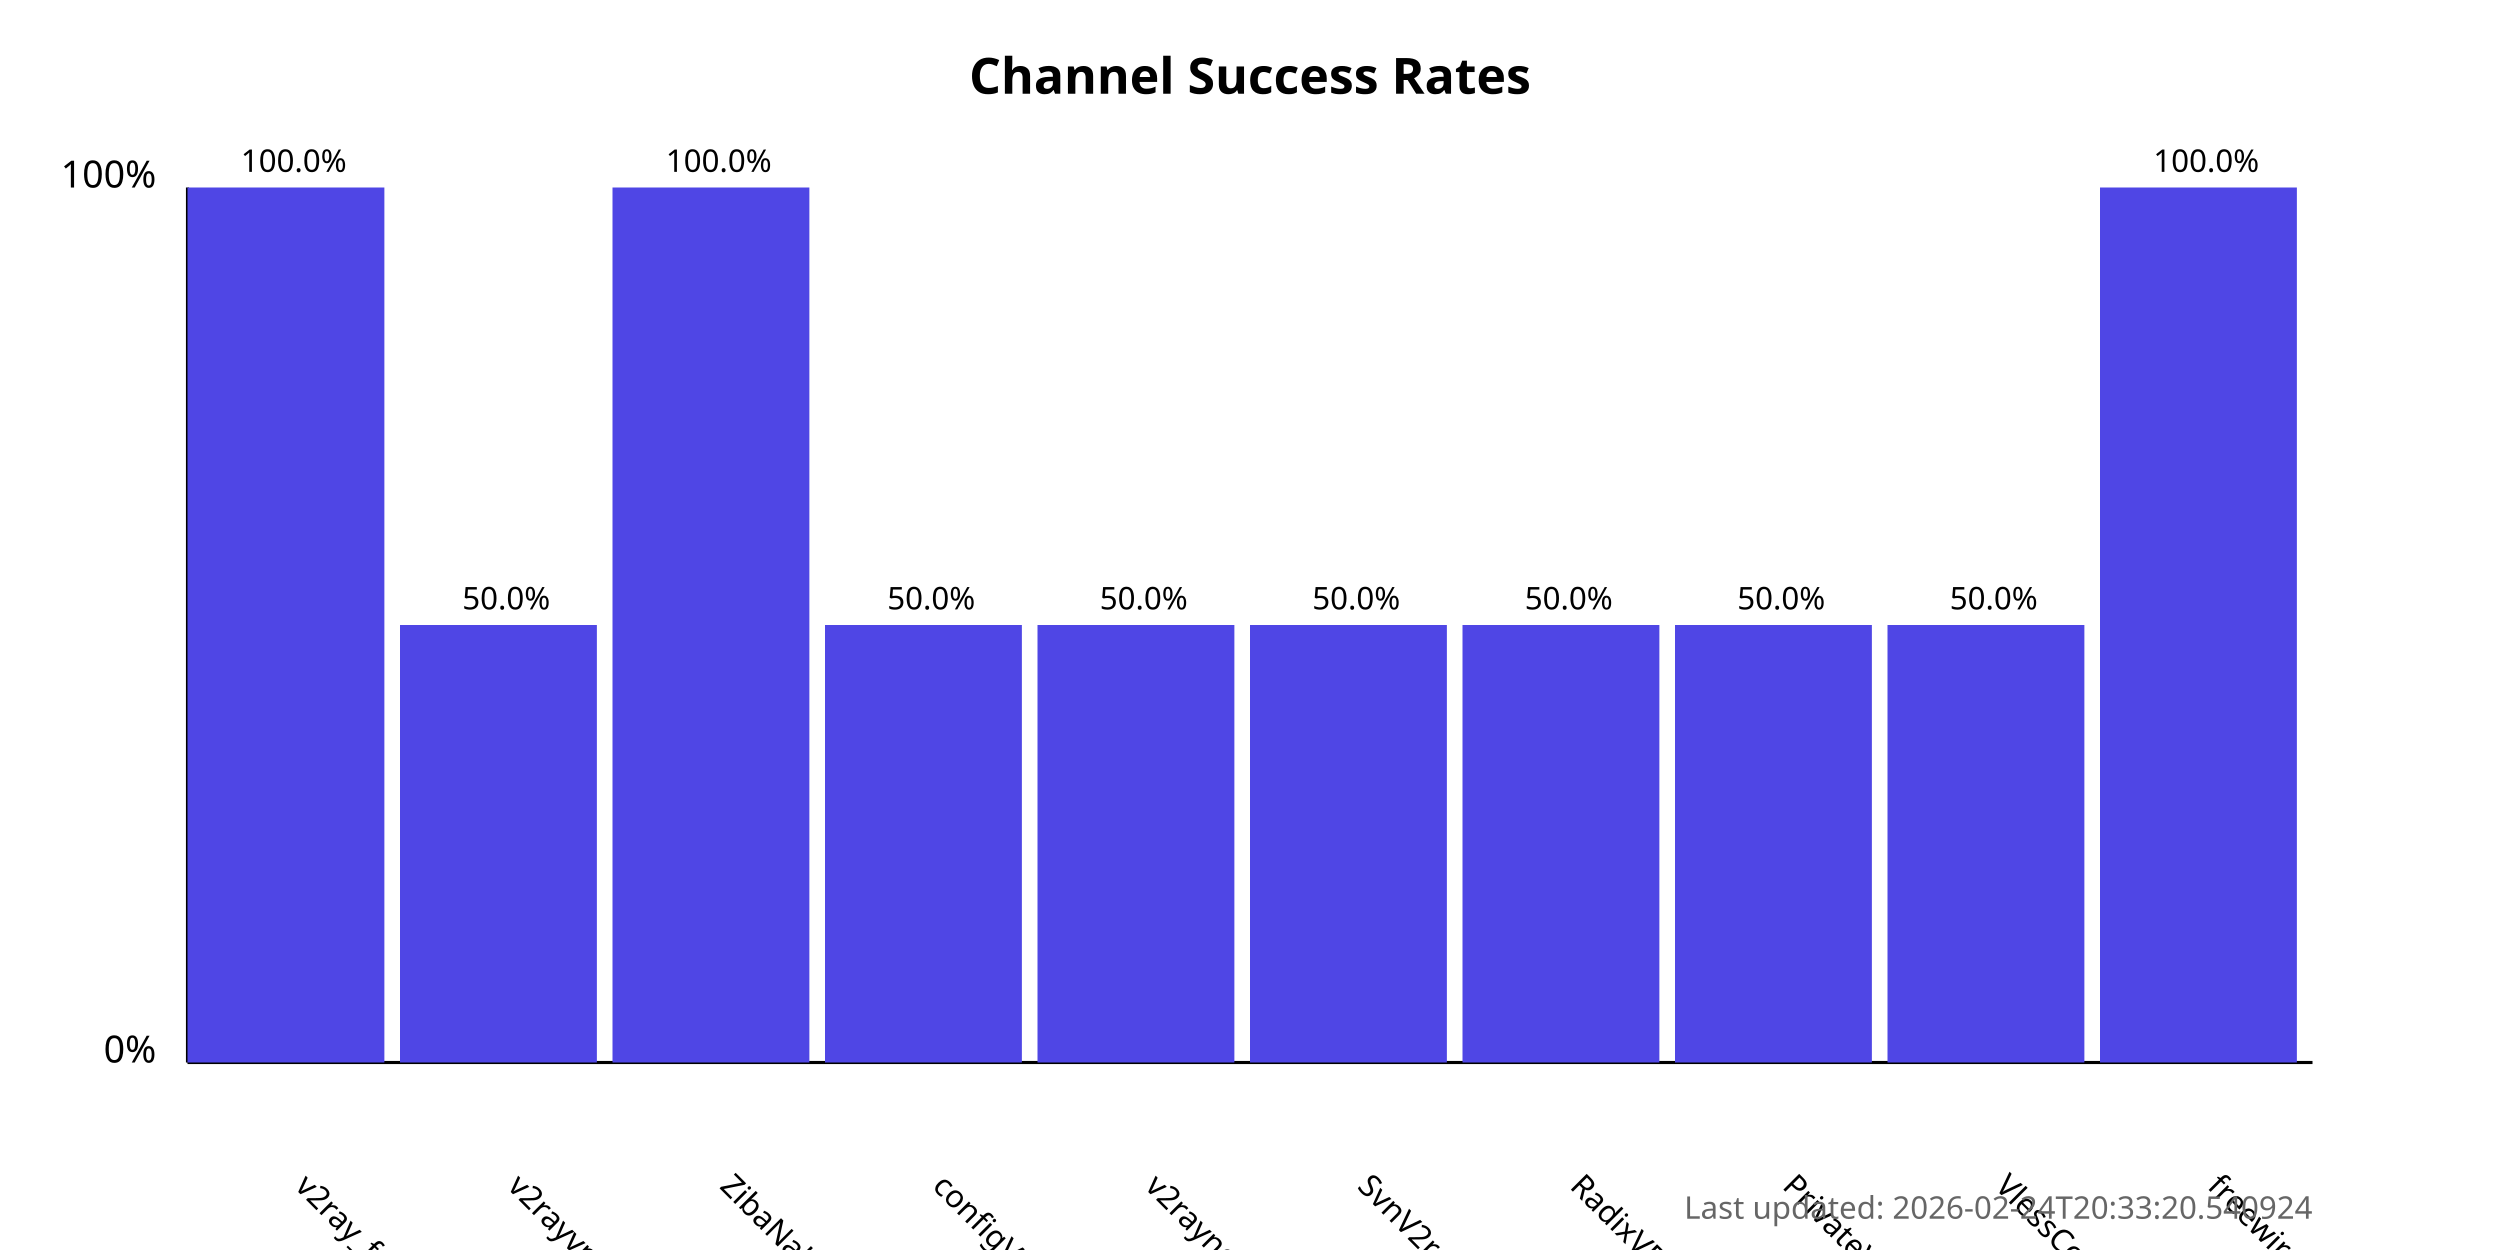
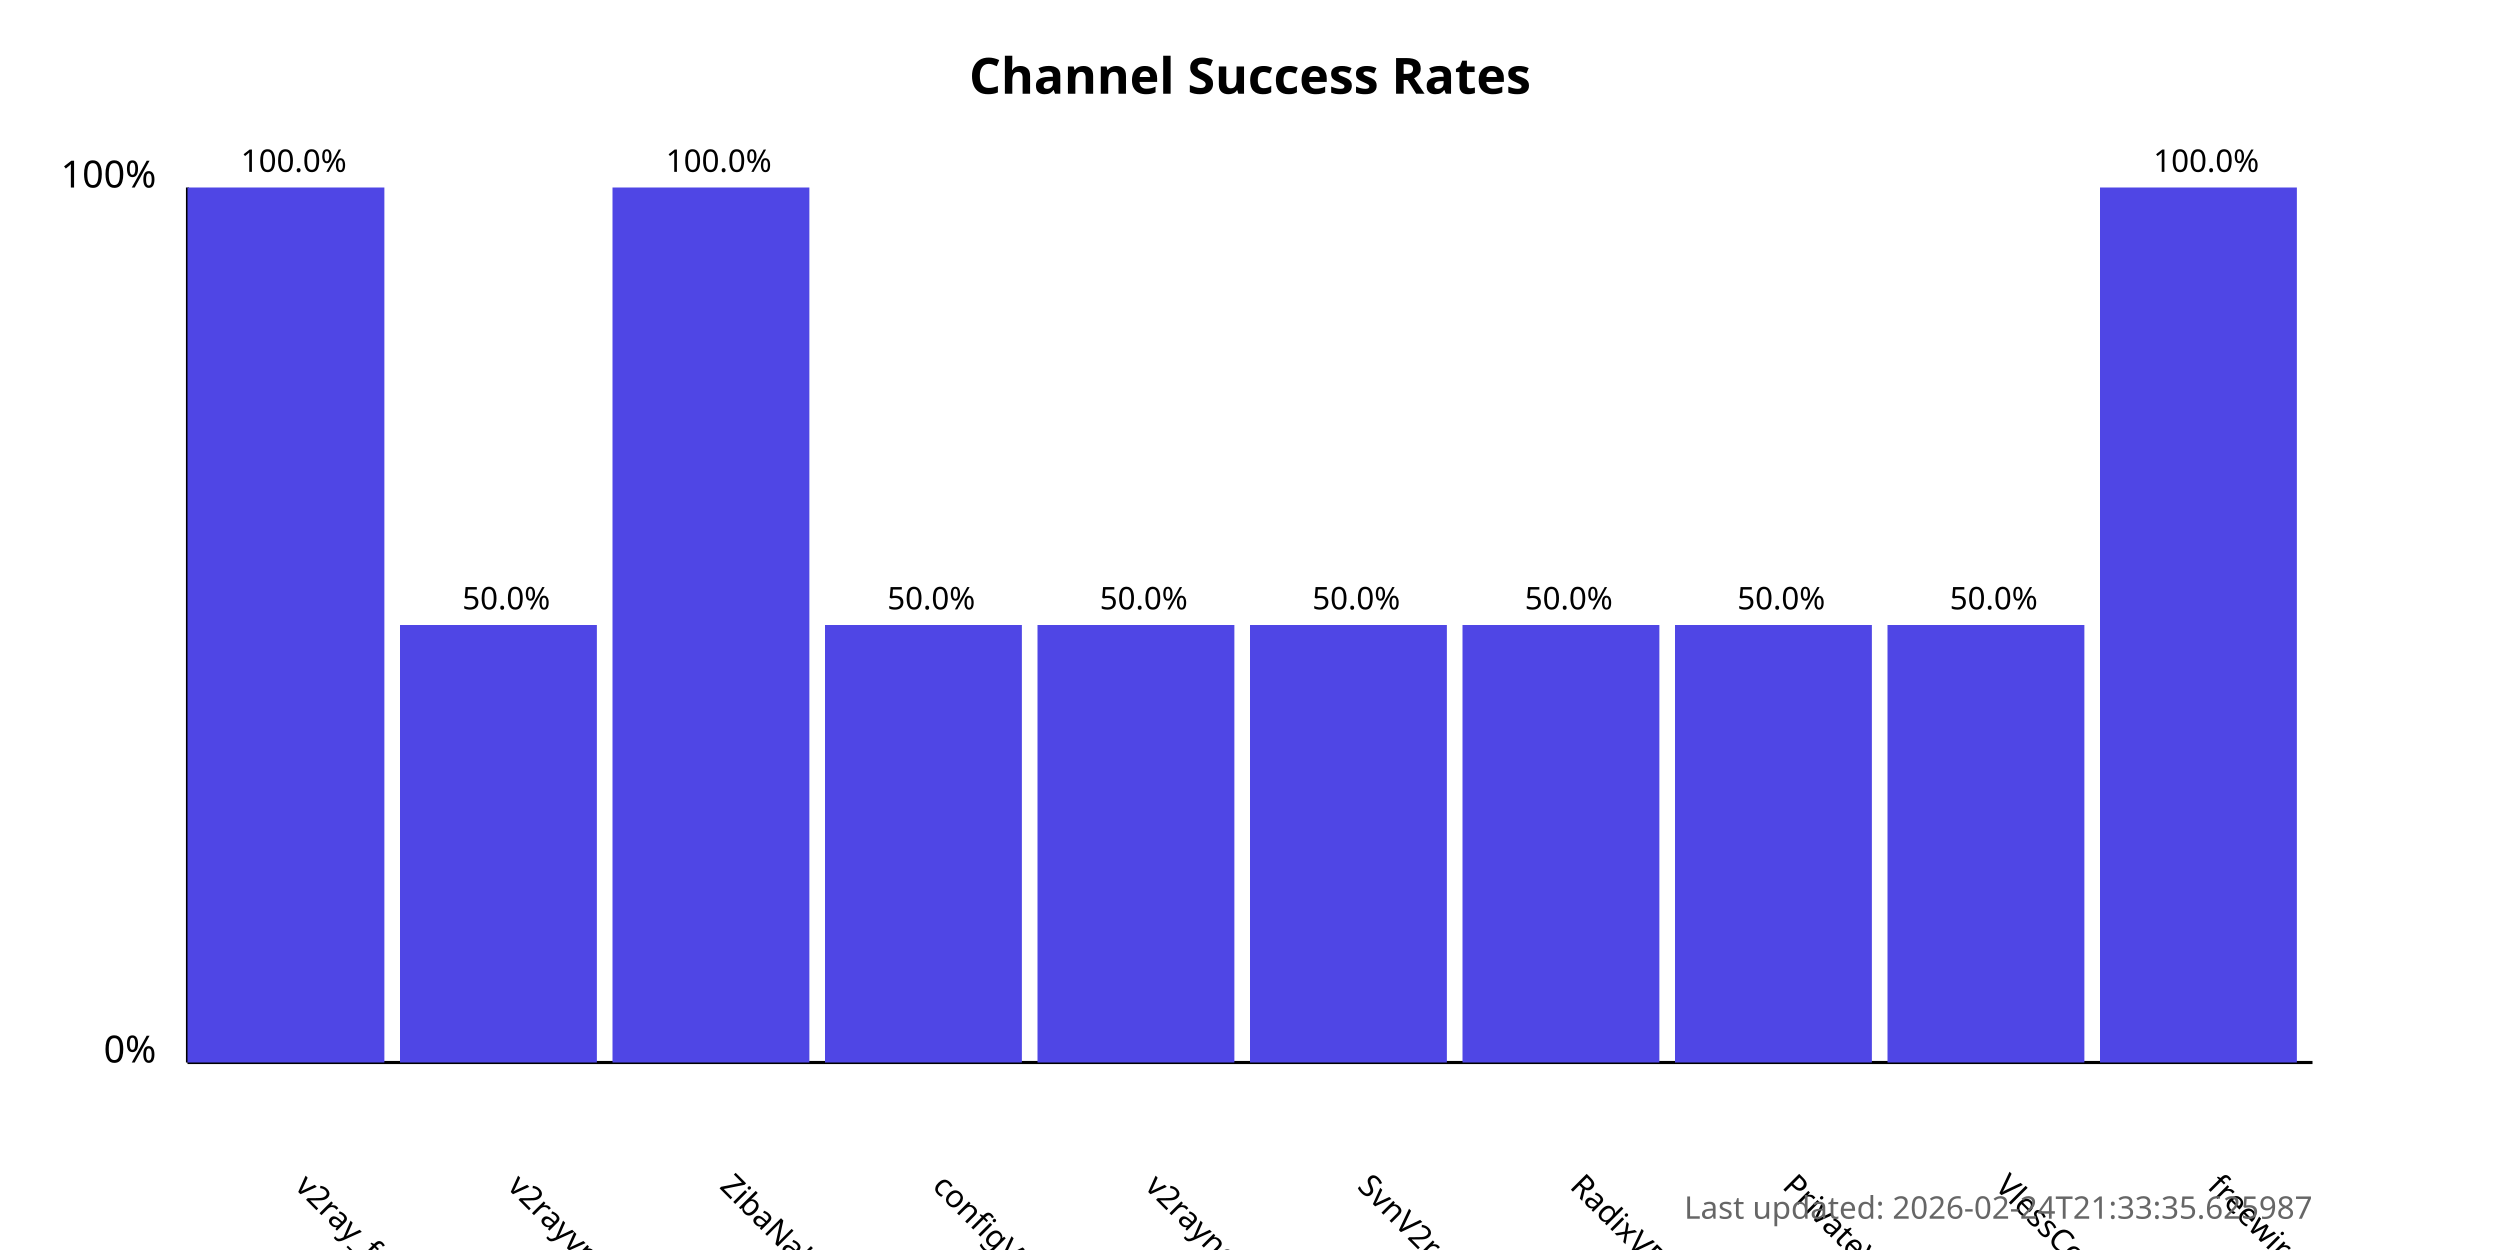
<svg xmlns="http://www.w3.org/2000/svg" width="800" height="400">
  <style>
            .chart-title { font: bold 16px sans-serif; }
            .axis-label { font: 12px sans-serif; }
            .tick-label { font: 10px sans-serif; }
            .bar { fill: #4f46e5; }
            .bar:hover { fill: #6366f1; }
            .timestamp { font: 10px sans-serif; fill: #666; }
        </style>
  <text x="400.0" y="30" text-anchor="middle" class="chart-title">
            Channel Success Rates
        </text>
  <line x1="60" y1="340" x2="60" y2="60" stroke="black" stroke-width="1" />
  <line x1="60" y1="340" x2="740" y2="340" stroke="black" stroke-width="1" />
  <text x="50" y="340" text-anchor="end" class="axis-label">0%</text>
  <text x="50" y="60" text-anchor="end" class="axis-label">100%</text>
  <g>
    <rect x="60" y="60.0" width="63.0" height="280.0" class="bar" />
    <text x="94.0" y="380" transform="rotate(45, 94.0, 380)" text-anchor="start" class="tick-label">
                v2ray_free_conf
            </text>
    <text x="94.0" y="55.0" text-anchor="middle" class="tick-label">
                100.0%
            </text>
  </g>
  <g>
    <rect x="128.0" y="200.0" width="63.0" height="140.0" class="bar" />
    <text x="162.0" y="380" transform="rotate(45, 162.0, 380)" text-anchor="start" class="tick-label">
                v2rayvpno
            </text>
    <text x="162.0" y="195.0" text-anchor="middle" class="tick-label">
                50.0%
            </text>
  </g>
  <g>
    <rect x="196.0" y="60.0" width="63.0" height="280.0" class="bar" />
    <text x="230.0" y="380" transform="rotate(45, 230.0, 380)" text-anchor="start" class="tick-label">
                ZibaNabz
            </text>
    <text x="230.0" y="55.0" text-anchor="middle" class="tick-label">
                100.0%
            </text>
  </g>
  <g>
    <rect x="264.0" y="200.0" width="63.0" height="140.0" class="bar" />
    <text x="298.0" y="380" transform="rotate(45, 298.0, 380)" text-anchor="start" class="tick-label">
                configV2rayForFree
            </text>
    <text x="298.0" y="195.0" text-anchor="middle" class="tick-label">
                50.0%
            </text>
  </g>
  <g>
    <rect x="332.0" y="200.0" width="63.0" height="140.0" class="bar" />
    <text x="366.0" y="380" transform="rotate(45, 366.0, 380)" text-anchor="start" class="tick-label">
                v2rayngvpn
            </text>
    <text x="366.0" y="195.0" text-anchor="middle" class="tick-label">
                50.0%
            </text>
  </g>
  <g>
    <rect x="400.0" y="200.0" width="63.0" height="140.0" class="bar" />
    <text x="434.0" y="380" transform="rotate(45, 434.0, 380)" text-anchor="start" class="tick-label">
                SvnV2ray
            </text>
    <text x="434.0" y="195.0" text-anchor="middle" class="tick-label">
                50.0%
            </text>
  </g>
  <g>
    <rect x="468.0" y="200.0" width="63.0" height="140.0" class="bar" />
    <text x="502.0" y="380" transform="rotate(45, 502.0, 380)" text-anchor="start" class="tick-label">
                RadixVPN
            </text>
    <text x="502.0" y="195.0" text-anchor="middle" class="tick-label">
                50.0%
            </text>
  </g>
  <g>
    <rect x="536.0" y="200.0" width="63.0" height="140.0" class="bar" />
    <text x="570.0" y="380" transform="rotate(45, 570.0, 380)" text-anchor="start" class="tick-label">
                PrivateVPNs
            </text>
    <text x="570.0" y="195.0" text-anchor="middle" class="tick-label">
                50.0%
            </text>
  </g>
  <g>
    <rect x="604.0" y="200.0" width="63.0" height="140.0" class="bar" />
    <text x="638.0" y="380" transform="rotate(45, 638.0, 380)" text-anchor="start" class="tick-label">
                VlessConfig
            </text>
    <text x="638.0" y="195.0" text-anchor="middle" class="tick-label">
                50.0%
            </text>
  </g>
  <g>
    <rect x="672.0" y="60.0" width="63.0" height="280.0" class="bar" />
    <text x="706.0" y="380" transform="rotate(45, 706.0, 380)" text-anchor="start" class="tick-label">
                freewireguard
            </text>
    <text x="706.0" y="55.0" text-anchor="middle" class="tick-label">
                100.0%
            </text>
  </g>
  <text x="740" y="390" text-anchor="end" class="timestamp">
-             Last updated: 2026-02-24T20:33:20.540924
+             Last updated: 2026-02-24T21:33:35.625987
        </text>
</svg>
